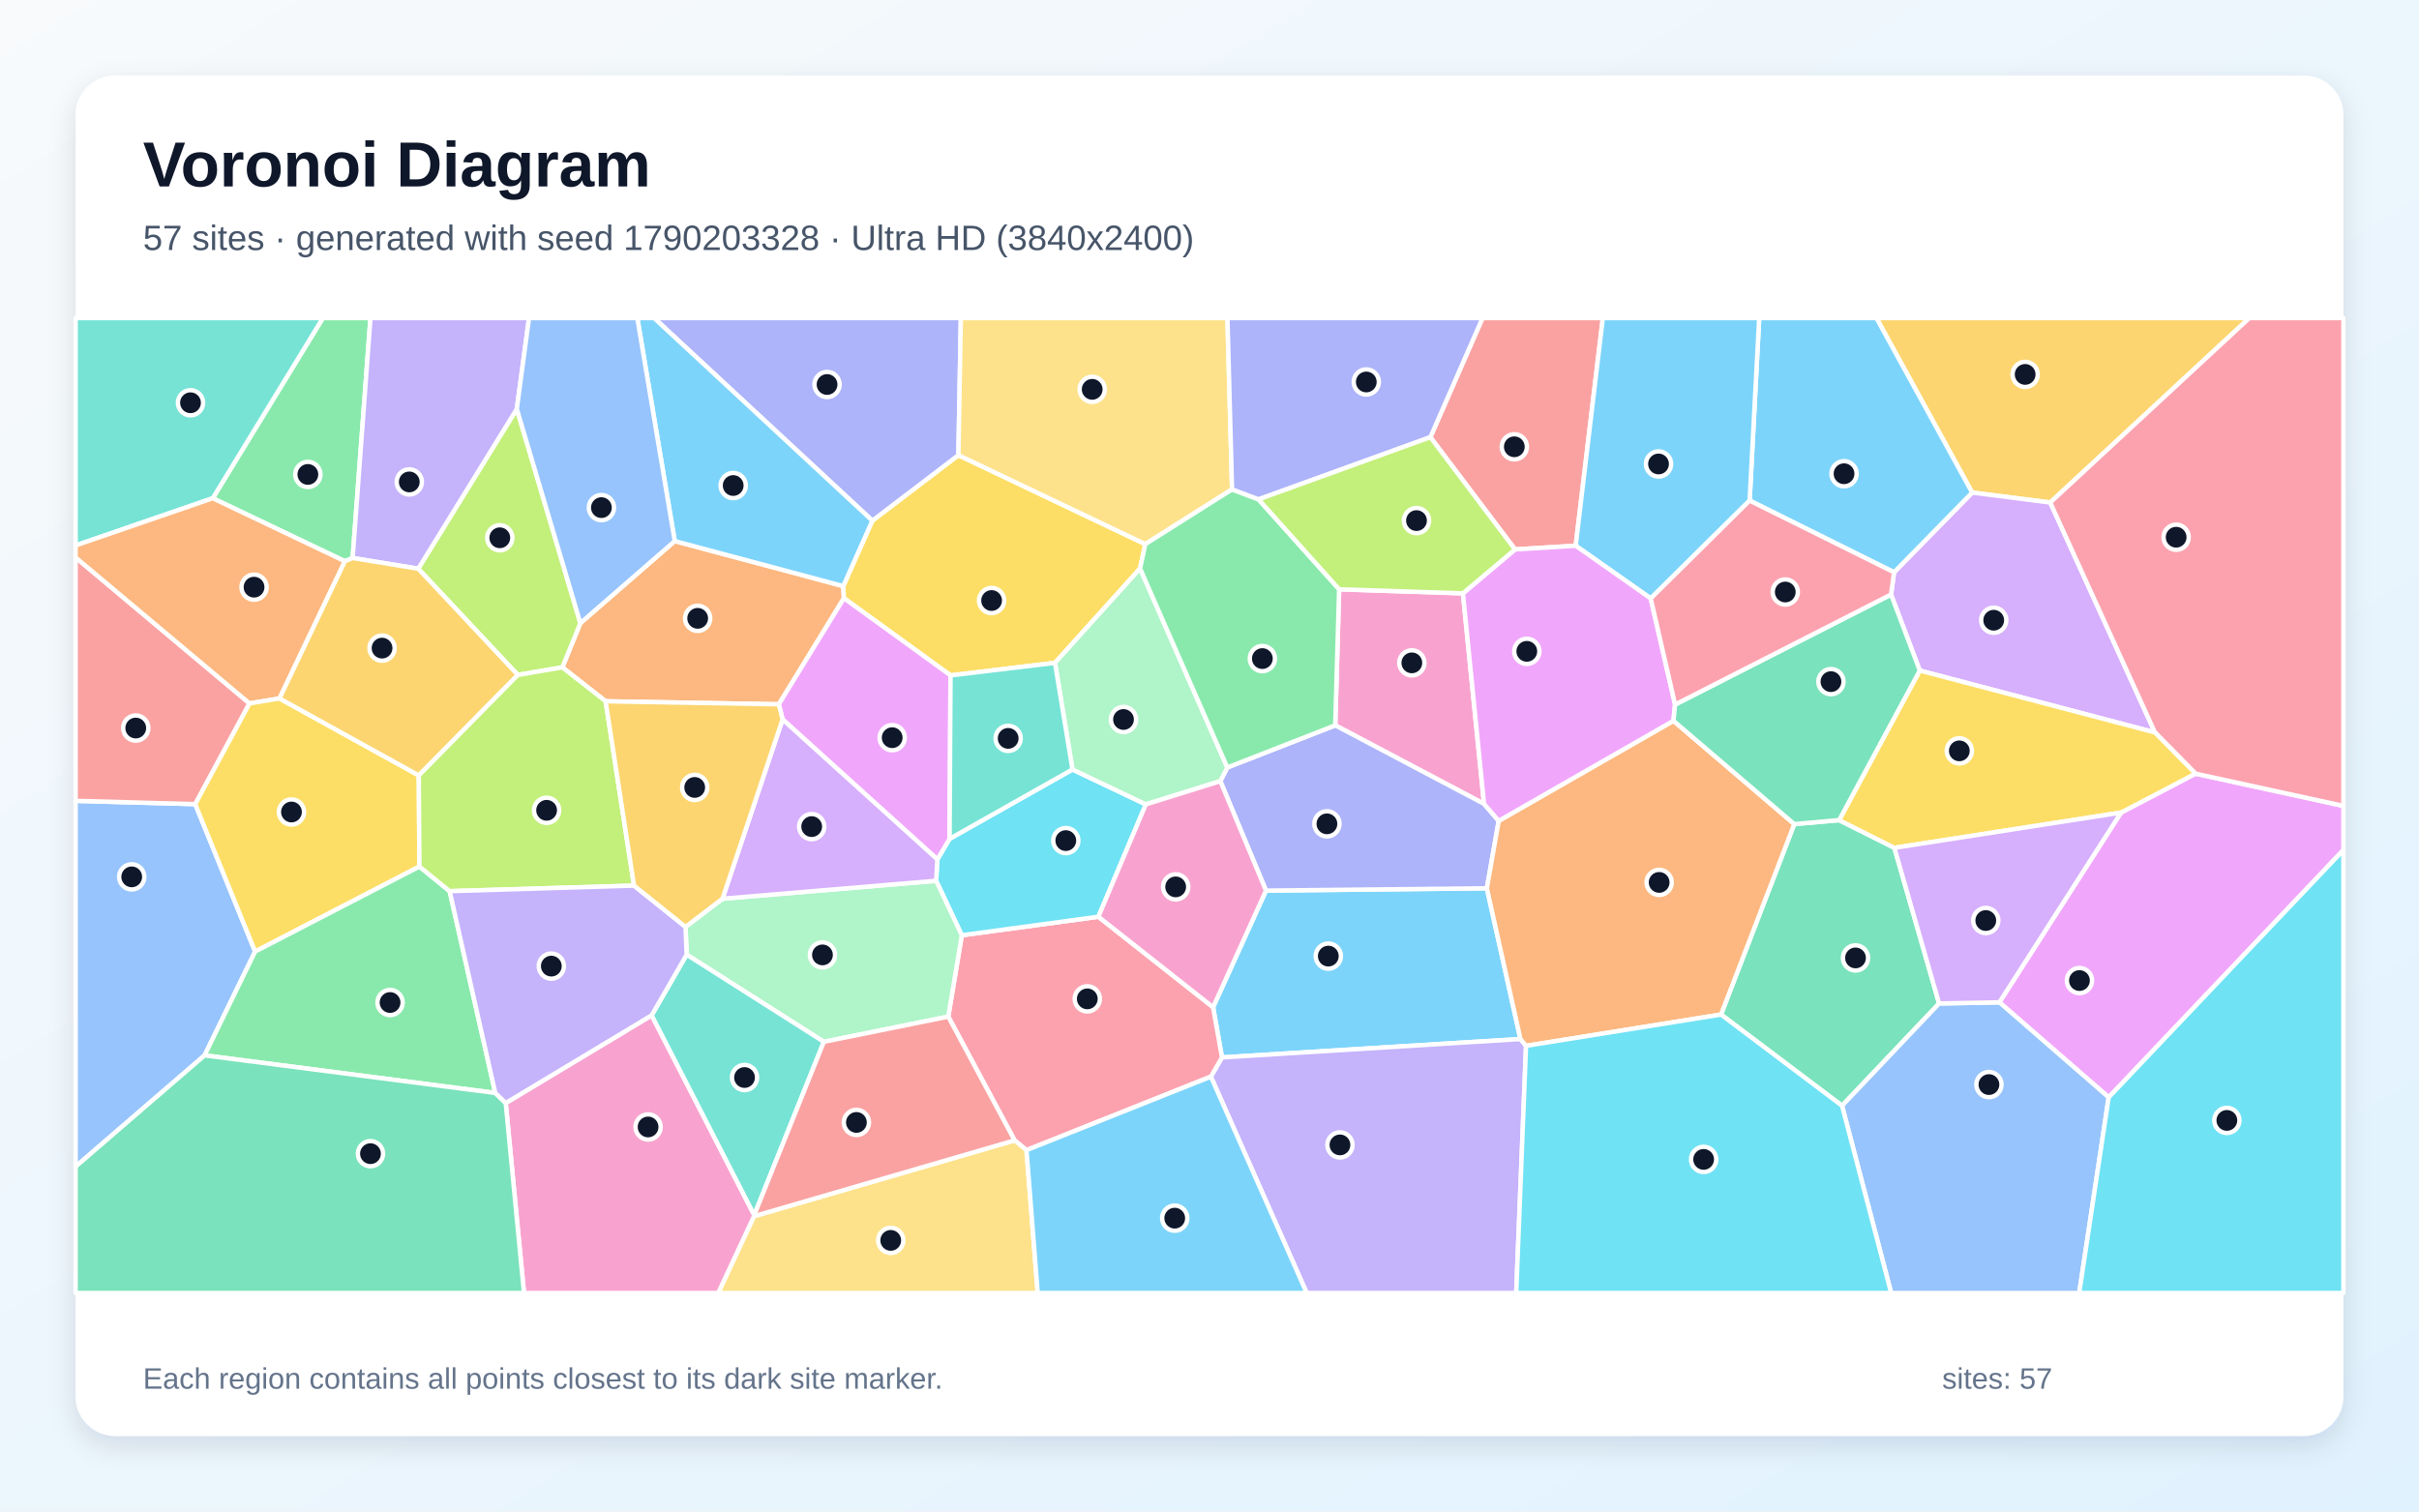
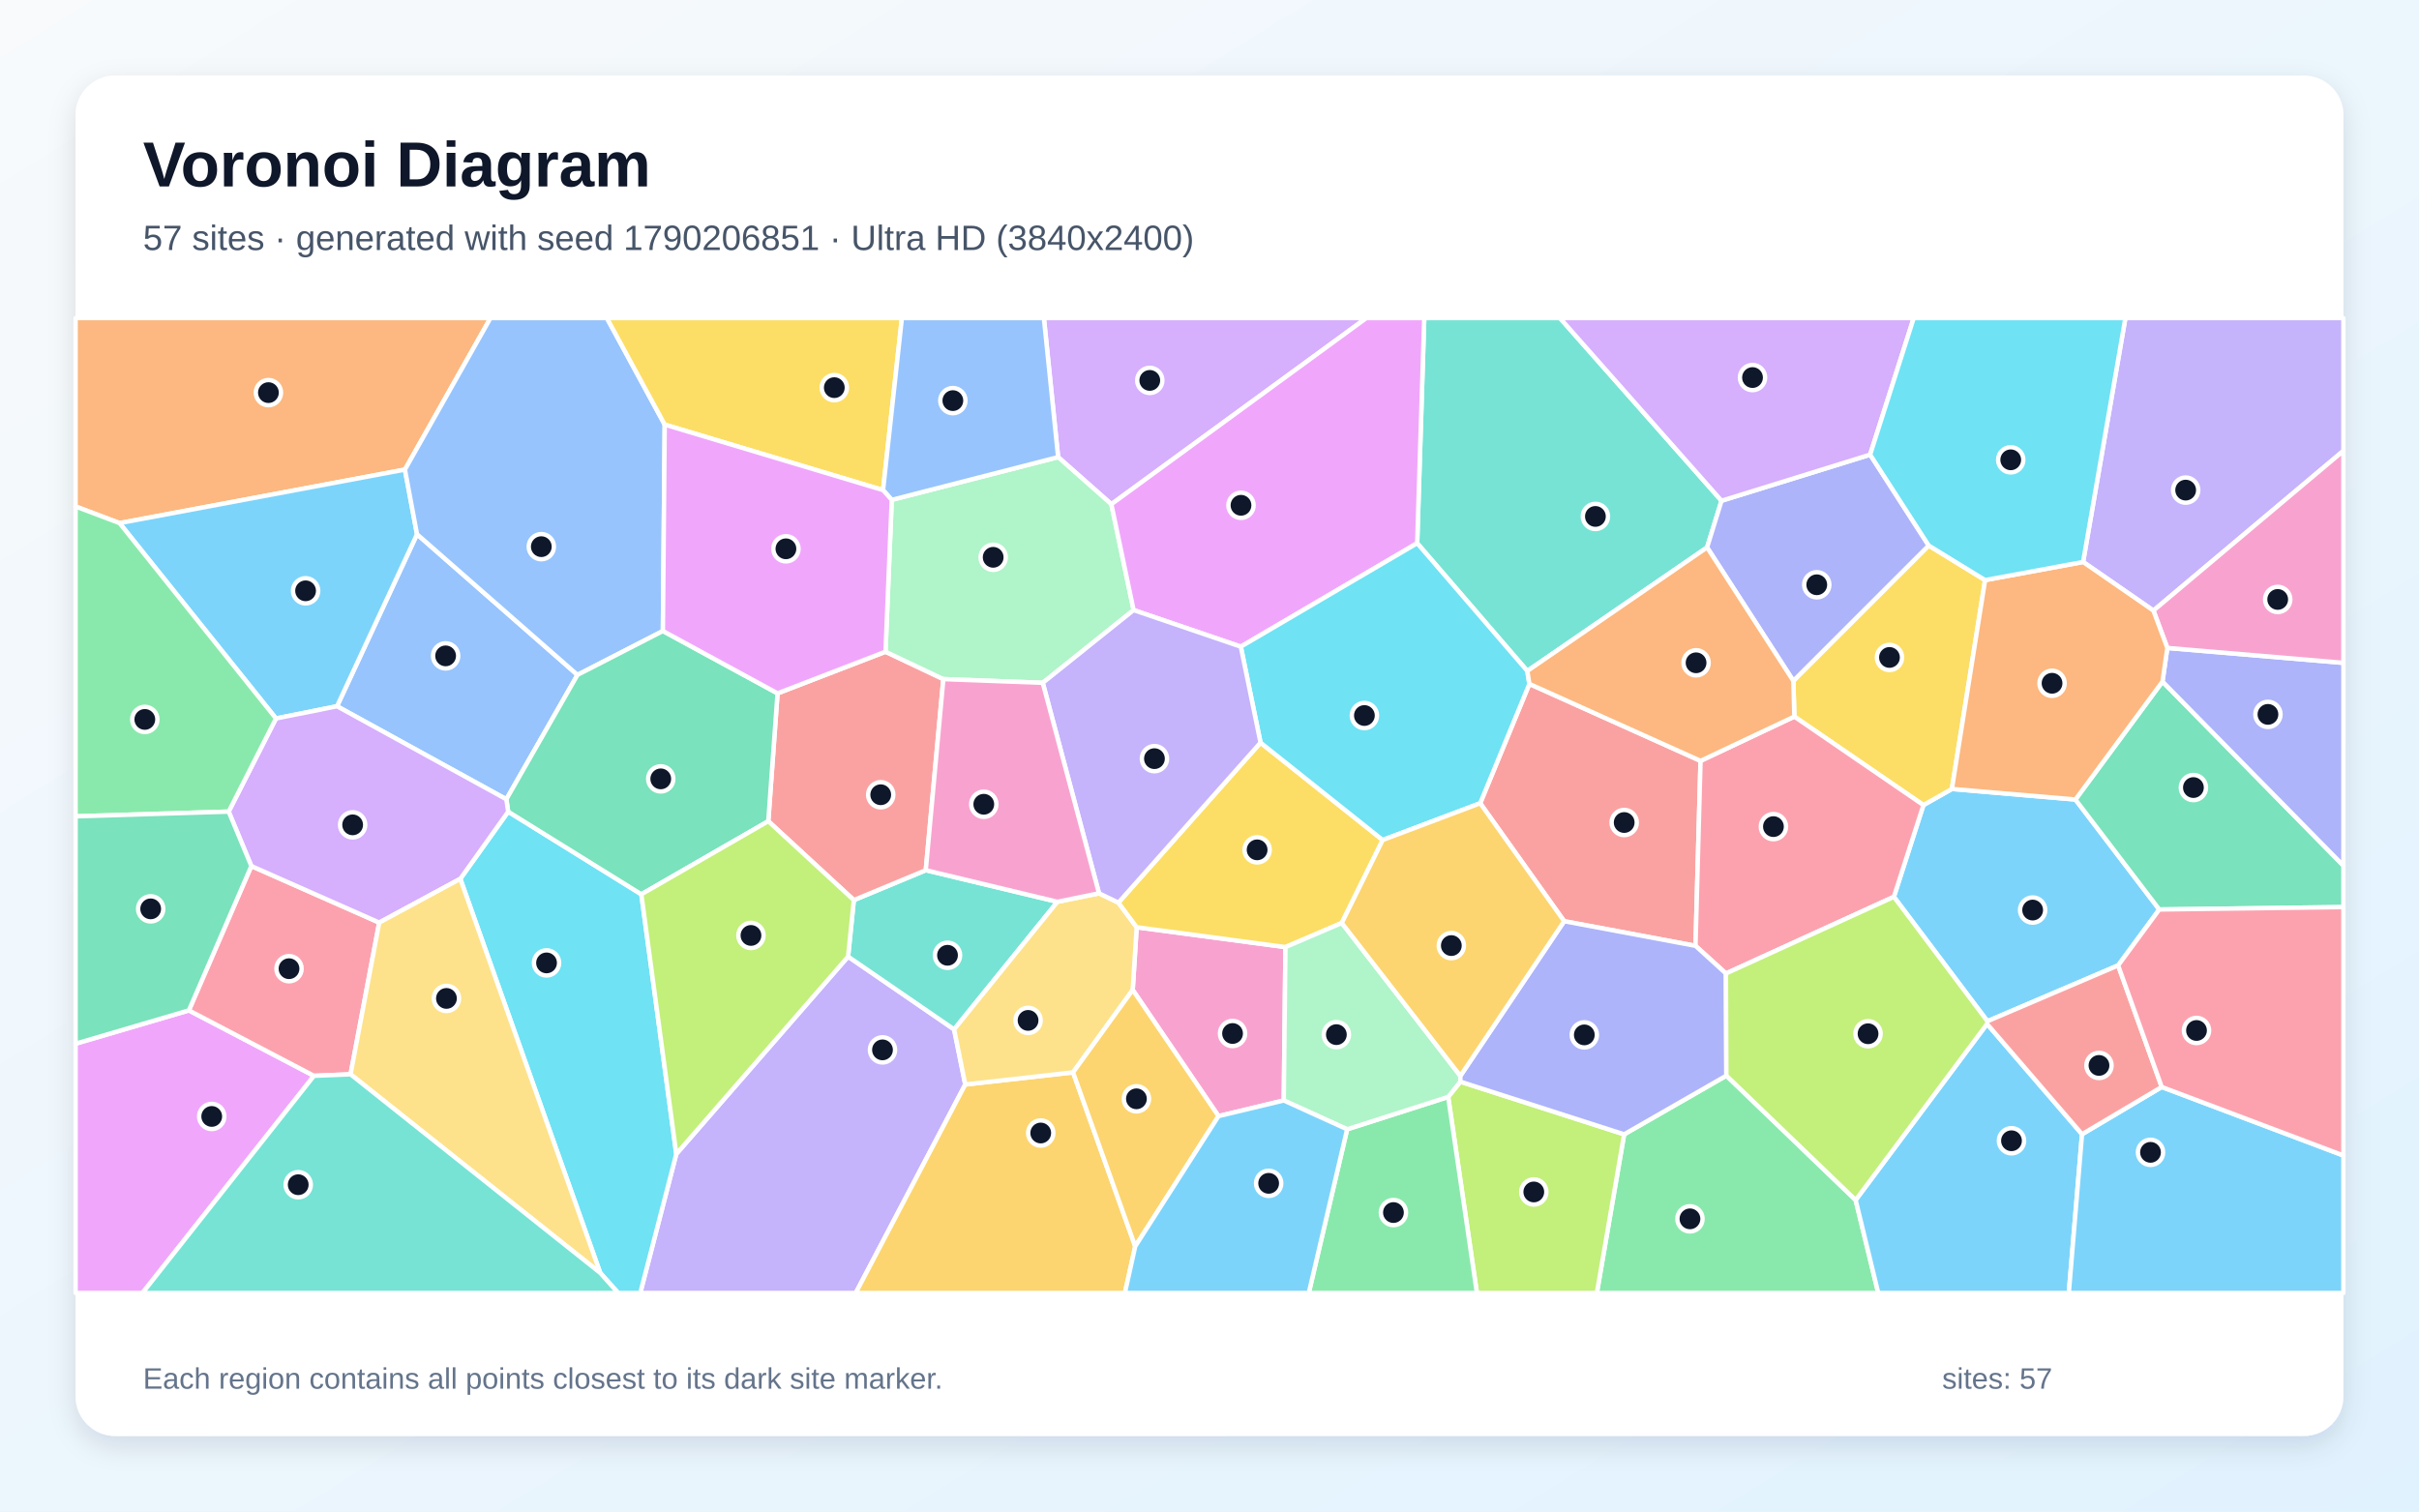
<svg xmlns="http://www.w3.org/2000/svg" width="3840" height="2400" viewBox="0 0 3840 2400" role="img" aria-labelledby="title description">
  <defs>
    <linearGradient id="background" x1="0" y1="0" x2="1" y2="1">
      <stop stop-color="#F8FAFC" />
      <stop offset="1" stop-color="#E0F2FE" />
    </linearGradient>
    <filter id="shadow" x="-5%" y="-5%" width="110%" height="110%">
      <feDropShadow dx="0" dy="15" stdDeviation="22" flood-color="#0F172A" flood-opacity=".12" />
    </filter>
  </defs>
  <rect width="3840" height="2400" fill="url(#background)" />
  <rect x="120" y="120" width="3600" height="2160" rx="63" fill="#FFFFFF" filter="url(#shadow)" />
  <g font-family="Arial, sans-serif">
    <text x="227" y="296" font-size="101" font-weight="700" fill="#0F172A">Voronoi Diagram</text>
-     <text x="227" y="397" font-size="56" fill="#475569">57 sites · generated with seed 1790203328 · Ultra HD (3840x2400)</text>
+     <text x="227" y="397" font-size="56" fill="#475569">57 sites · generated with seed 1790206851 · Ultra HD (3840x2400)</text>
  </g>
  <g stroke="#FFFFFF" stroke-width="7" stroke-linejoin="round">
-     <polygon points="2009.7,1414.1 2360.3,1410.4 2413.6,1649.8 1939.8,1679.0 1925.7,1599.3" fill="#38BDF8" fill-opacity="0.65" />
-     <polygon points="1922.2,1709.5 1939.8,1679.0 2413.6,1649.8 2422.5,1660.6 2406.9,2053.0 2074.3,2053.0" fill="#A78BFA" fill-opacity="0.65" />
-     <polygon points="802.8,1751.4 1034.5,1612.1 1197.3,1929.3 1197.3,1931.0 1140.3,2053.0 831.8,2053.0" fill="#F472B6" fill-opacity="0.65" />
-     <polygon points="961.4,1113.5 892.7,1059.6 921.3,989.4 1071.1,859.1 1338.6,930.6 1339.7,949.8 1236.3,1118.3" fill="#FB923C" fill-opacity="0.65" />
-     <polygon points="1809.8,902.7 1674.7,1052.5 1508.9,1072.4 1339.7,949.8 1338.6,930.6 1384.8,826.7 1521.4,722.7 1818.1,864.0" fill="#FACC15" fill-opacity="0.65" />
-     <polygon points="559.8,886.0 547.5,891.2 337.7,791.1 512.5,505.0 588.1,505.0" fill="#4ADE80" fill-opacity="0.65" />
-     <polygon points="337.7,791.1 120.0,866.1 120.0,505.0 512.5,505.0" fill="#2DD4BF" fill-opacity="0.65" />
-     <polygon points="120.0,1852.4 120.0,1271.6 309.9,1276.8 405.0,1510.9 324.8,1675.7" fill="#60A5FA" fill-opacity="0.65" />
-     <polygon points="3347.4,1742.4 3173.9,1591.5 3367.0,1290.2 3485.2,1228.4 3720.0,1279.6 3720.0,1349.7" fill="#E879F9" fill-opacity="0.65" />
-     <polygon points="3078.2,1593.3 2924.1,1755.7 2732.0,1610.9 2848.3,1308.5 2919.5,1302.2 3007.2,1346.2" fill="#34D399" fill-opacity="0.65" />
-     <polygon points="396.1,1116.9 309.9,1276.8 120.0,1271.6 120.0,885.1" fill="#F87171" fill-opacity="0.65" />
-     <polygon points="1521.4,722.7 1384.8,826.7 1038.4,505.0 1525.3,505.0" fill="#818CF8" fill-opacity="0.65" />
-     <polygon points="3254.6,797.9 3130.7,782.1 2978.7,505.0 3570.6,505.0" fill="#FBBF24" fill-opacity="0.65" />
-     <polygon points="921.3,989.4 892.7,1059.6 822.0,1071.7 663.9,903.0 820.4,649.3" fill="#A3E635" fill-opacity="0.65" />
-     <polygon points="3420.8,1163.0 3047.5,1064.7 3001.9,944.0 3006.7,908.7 3130.7,782.1 3254.6,797.9" fill="#C084FC" fill-opacity="0.65" />
-     <polygon points="1629.5,1826.2 1610.6,1810.7 1505.3,1614.2 1526.8,1485.0 1743.6,1455.6 1925.7,1599.3 1939.8,1679.0 1922.2,1709.5" fill="#FB7185" fill-opacity="0.65" />
-     <polygon points="1743.6,1455.6 1526.8,1485.0 1486.1,1398.5 1488.0,1364.6 1507.4,1331.9 1702.5,1221.8 1818.9,1277.2" fill="#22D3EE" fill-opacity="0.65" />
-     <polygon points="1088.2,1471.7 1146.9,1427.0 1486.1,1398.5 1526.8,1485.0 1505.3,1614.2 1307.8,1654.2 1090.0,1515.8" fill="#86EFAC" fill-opacity="0.65" />
-     <polygon points="1955.8,777.0 1818.1,864.0 1521.4,722.7 1525.3,505.0 1948.5,505.0" fill="#FCD34D" fill-opacity="0.65" />
-     <polygon points="1384.8,826.7 1338.6,930.6 1071.1,859.1 1011.7,505.0 1038.4,505.0" fill="#38BDF8" fill-opacity="0.65" />
-     <polygon points="3130.7,782.1 3006.7,908.7 2777.4,794.8 2792.6,505.0 2978.7,505.0" fill="#38BDF8" fill-opacity="0.65" />
-     <polygon points="820.4,649.3 663.9,903.0 559.8,886.0 588.1,505.0 839.8,505.0" fill="#A78BFA" fill-opacity="0.65" />
-     <polygon points="2125.8,935.7 2322.3,942.1 2355.8,1276.4 2119.6,1151.7" fill="#F472B6" fill-opacity="0.65" />
-     <polygon points="337.7,791.1 547.5,891.2 443.7,1109.0 396.1,1116.9 120.0,885.1 120.0,866.1" fill="#FB923C" fill-opacity="0.65" />
-     <polygon points="664.8,1231.2 665.8,1375.9 405.0,1510.9 309.9,1276.8 396.1,1116.9 443.7,1109.0" fill="#FACC15" fill-opacity="0.65" />
-     <polygon points="786.2,1735.4 324.8,1675.7 405.0,1510.9 665.8,1375.9 713.8,1415.0" fill="#4ADE80" fill-opacity="0.65" />
-     <polygon points="1197.3,1929.3 1034.5,1612.1 1090.0,1515.8 1307.8,1654.2" fill="#2DD4BF" fill-opacity="0.65" />
-     <polygon points="2924.1,1755.7 3078.2,1593.3 3173.9,1591.5 3347.4,1742.4 3300.6,2053.0 3002.1,2053.0" fill="#60A5FA" fill-opacity="0.65" />
-     <polygon points="1507.4,1331.9 1488.0,1364.6 1242.3,1142.3 1236.3,1118.3 1339.7,949.8 1508.9,1072.4" fill="#E879F9" fill-opacity="0.65" />
-     <polygon points="120.0,1852.4 324.8,1675.7 786.2,1735.4 802.8,1751.4 831.8,2053.0 120.0,2053.0" fill="#34D399" fill-opacity="0.65" />
-     <polygon points="2501.3,866.5 2405.0,872.4 2270.6,694.2 2353.4,505.0 2544.4,505.0" fill="#F87171" fill-opacity="0.65" />
-     <polygon points="1937.2,1240.3 1948.3,1218.6 2119.6,1151.7 2355.8,1276.4 2379.1,1303.4 2360.3,1410.4 2009.7,1414.1" fill="#818CF8" fill-opacity="0.65" />
-     <polygon points="664.8,1231.2 443.7,1109.0 547.5,891.2 559.8,886.0 663.9,903.0 822.0,1071.7" fill="#FBBF24" fill-opacity="0.65" />
-     <polygon points="1006.5,1406.2 713.8,1415.0 665.8,1375.9 664.8,1231.2 822.0,1071.7 892.7,1059.6 961.4,1113.5" fill="#A3E635" fill-opacity="0.65" />
-     <polygon points="1242.3,1142.3 1488.0,1364.6 1486.1,1398.5 1146.9,1427.0" fill="#C084FC" fill-opacity="0.65" />
-     <polygon points="3485.2,1228.4 3420.8,1163.0 3254.6,797.9 3570.6,505.0 3720.0,505.0 3720.0,1279.6" fill="#FB7185" fill-opacity="0.65" />
-     <polygon points="3347.4,1742.4 3720.0,1349.7 3720.0,2053.0 3300.6,2053.0" fill="#22D3EE" fill-opacity="0.65" />
-     <polygon points="1948.3,1218.6 1937.2,1240.3 1818.9,1277.2 1702.5,1221.8 1674.7,1052.5 1809.8,902.7" fill="#86EFAC" fill-opacity="0.65" />
-     <polygon points="1197.3,1931.0 1610.6,1810.7 1629.5,1826.2 1647.3,2053.0 1140.3,2053.0" fill="#FCD34D" fill-opacity="0.65" />
-     <polygon points="2777.4,794.8 2620.4,950.2 2501.3,866.5 2544.4,505.0 2792.6,505.0" fill="#38BDF8" fill-opacity="0.65" />
-     <polygon points="1629.5,1826.2 1922.2,1709.5 2074.3,2053.0 1647.3,2053.0" fill="#38BDF8" fill-opacity="0.65" />
-     <polygon points="786.2,1735.4 713.8,1415.0 1006.5,1406.2 1088.2,1471.7 1090.0,1515.8 1034.5,1612.1 802.8,1751.4" fill="#A78BFA" fill-opacity="0.65" />
-     <polygon points="1743.6,1455.6 1818.9,1277.2 1937.2,1240.3 2009.7,1414.1 1925.7,1599.3" fill="#F472B6" fill-opacity="0.65" />
-     <polygon points="2379.1,1303.4 2656.5,1144.5 2848.3,1308.5 2732.0,1610.9 2422.5,1660.6 2413.6,1649.8 2360.3,1410.4" fill="#FB923C" fill-opacity="0.65" />
-     <polygon points="3047.5,1064.7 3420.8,1163.0 3485.2,1228.4 3367.0,1290.2 3007.2,1346.2 2919.5,1302.2" fill="#FACC15" fill-opacity="0.65" />
-     <polygon points="1997.9,792.9 2125.8,935.7 2119.6,1151.7 1948.3,1218.6 1809.8,902.7 1818.1,864.0 1955.8,777.0" fill="#4ADE80" fill-opacity="0.65" />
-     <polygon points="1702.5,1221.8 1507.4,1331.9 1508.9,1072.4 1674.7,1052.5" fill="#2DD4BF" fill-opacity="0.65" />
-     <polygon points="1071.1,859.1 921.3,989.4 820.4,649.3 839.8,505.0 1011.7,505.0" fill="#60A5FA" fill-opacity="0.65" />
-     <polygon points="2405.0,872.4 2501.3,866.5 2620.4,950.2 2659.1,1118.7 2656.5,1144.5 2379.1,1303.4 2355.8,1276.4 2322.3,942.1" fill="#E879F9" fill-opacity="0.65" />
-     <polygon points="2656.5,1144.5 2659.1,1118.7 3001.9,944.0 3047.5,1064.7 2919.5,1302.2 2848.3,1308.5" fill="#34D399" fill-opacity="0.65" />
-     <polygon points="1197.3,1931.0 1197.3,1929.3 1307.8,1654.2 1505.3,1614.2 1610.6,1810.7" fill="#F87171" fill-opacity="0.65" />
-     <polygon points="2270.6,694.2 1997.9,792.9 1955.8,777.0 1948.5,505.0 2353.4,505.0" fill="#818CF8" fill-opacity="0.65" />
-     <polygon points="1242.3,1142.3 1146.9,1427.0 1088.2,1471.7 1006.5,1406.2 961.4,1113.5 1236.3,1118.3" fill="#FBBF24" fill-opacity="0.65" />
-     <polygon points="2270.6,694.2 2405.0,872.4 2322.3,942.1 2125.8,935.7 1997.9,792.9" fill="#A3E635" fill-opacity="0.65" />
-     <polygon points="3078.2,1593.3 3007.2,1346.2 3367.0,1290.2 3173.9,1591.5" fill="#C084FC" fill-opacity="0.65" />
-     <polygon points="2659.1,1118.7 2620.4,950.2 2777.4,794.8 3006.7,908.7 3001.9,944.0" fill="#FB7185" fill-opacity="0.65" />
-     <polygon points="2422.5,1660.6 2732.0,1610.9 2924.1,1755.7 3002.1,2053.0 2406.9,2053.0" fill="#22D3EE" fill-opacity="0.65" />
+     <polygon points="3362.4,1532.9 3154.9,1621.5 3006.4,1424.0 3053.3,1278.3 3098.5,1252.7 3294.6,1269.5 3427.7,1444.1" fill="#38BDF8" fill-opacity="0.65" />
+     <polygon points="1073.6,1832.3 1346.3,1518.9 1514.6,1634.5 1532.3,1722.0 1358.4,2053.0 1016.4,2053.0" fill="#A78BFA" fill-opacity="0.65" />
+     <polygon points="2037.9,1747.3 1934.3,1772.2 1798.1,1571.8 1804.4,1472.3 2040.6,1503.8" fill="#F472B6" fill-opacity="0.65" />
+     <polygon points="642.8,745.6 189.8,830.6 120.0,804.2 120.0,505.0 778.6,505.0" fill="#FB923C" fill-opacity="0.65" />
+     <polygon points="2848.4,1137.8 2846.8,1081.1 3061.7,866.2 3151.2,921.1 3098.5,1252.7 3053.3,1278.3" fill="#FACC15" fill-opacity="0.65" />
+     <polygon points="2578.2,1801.1 2740.5,1707.9 2945.7,1905.4 2981.6,2053.0 2534.9,2053.0" fill="#4ADE80" fill-opacity="0.65" />
+     <polygon points="1355.4,1429.2 1469.6,1381.7 1678.6,1431.9 1514.6,1634.5 1346.3,1518.9" fill="#2DD4BF" fill-opacity="0.65" />
+     <polygon points="803.8,1269.1 535.0,1121.4 662.0,848.3 916.7,1071.6" fill="#60A5FA" fill-opacity="0.65" />
+     <polygon points="120.0,1657.2 299.8,1604.3 498.4,1708.2 226.2,2053.0 120.0,2053.0" fill="#E879F9" fill-opacity="0.65" />
+     <polygon points="3427.7,1444.1 3294.6,1269.5 3432.8,1082.2 3720.0,1374.5 3720.0,1440.3" fill="#34D399" fill-opacity="0.65" />
+     <polygon points="1219.6,1303.9 1234.3,1100.9 1405.7,1034.8 1497.5,1078.3 1469.6,1381.7 1355.4,1429.2" fill="#F87171" fill-opacity="0.65" />
+     <polygon points="3432.8,1082.2 3440.5,1028.8 3720.0,1052.5 3720.0,1374.5" fill="#818CF8" fill-opacity="0.65" />
+     <polygon points="1532.3,1722.0 1703.4,1702.7 1802.1,1979.0 1785.7,2053.0 1358.4,2053.0" fill="#FBBF24" fill-opacity="0.65" />
+     <polygon points="2298.9,1741.7 2318.2,1717.5 2578.2,1801.1 2534.9,2053.0 2344.5,2053.0" fill="#A3E635" fill-opacity="0.65" />
+     <polygon points="1764.2,800.6 1679.7,725.8 1657.1,505.0 2169.0,505.0" fill="#C084FC" fill-opacity="0.65" />
+     <polygon points="399.0,1375.1 602.0,1464.9 556.5,1705.8 498.4,1708.2 299.8,1604.3" fill="#FB7185" fill-opacity="0.65" />
+     <polygon points="952.8,2021.1 730.7,1395.4 806.7,1288.8 1018.1,1420.0 1073.6,1832.3 1016.4,2053.0 981.3,2053.0" fill="#22D3EE" fill-opacity="0.65" />
+     <polygon points="1415.6,793.7 1679.7,725.8 1764.2,800.6 1799.5,968.7 1655.3,1084.2 1497.5,1078.3 1405.7,1034.8" fill="#86EFAC" fill-opacity="0.65" />
+     <polygon points="1703.4,1702.7 1532.3,1722.0 1514.6,1634.5 1678.6,1431.9 1744.6,1418.4 1775.4,1433.2 1804.4,1472.3 1798.1,1571.8" fill="#FCD34D" fill-opacity="0.65" />
+     <polygon points="662.0,848.3 535.0,1121.4 438.1,1140.8 189.8,830.6 642.8,745.6" fill="#38BDF8" fill-opacity="0.65" />
+     <polygon points="2945.7,1905.4 3154.3,1625.8 3305.1,1800.9 3284.1,2053.0 2981.6,2053.0" fill="#38BDF8" fill-opacity="0.65" />
+     <polygon points="3418.4,969.5 3306.8,892.3 3373.9,505.0 3720.0,505.0 3720.0,715.8" fill="#A78BFA" fill-opacity="0.65" />
+     <polygon points="3440.5,1028.8 3418.4,969.5 3720.0,715.8 3720.0,1052.5" fill="#F472B6" fill-opacity="0.65" />
+     <polygon points="3306.8,892.3 3418.4,969.5 3440.5,1028.8 3432.8,1082.2 3294.6,1269.5 3098.5,1252.7 3151.2,921.1" fill="#FB923C" fill-opacity="0.65" />
+     <polygon points="2001.0,1179.2 2194.9,1333.8 2130.0,1465.5 2040.6,1503.8 1804.4,1472.3 1775.4,1433.2" fill="#FACC15" fill-opacity="0.65" />
+     <polygon points="2138.5,1793.1 2298.9,1741.7 2344.5,2053.0 2077.6,2053.0" fill="#4ADE80" fill-opacity="0.65" />
+     <polygon points="2732.8,795.1 2709.9,869.2 2424.5,1065.4 2249.7,862.5 2260.9,505.0 2476.3,505.0" fill="#2DD4BF" fill-opacity="0.65" />
+     <polygon points="1055.2,674.2 1052.3,1001.9 916.7,1071.6 662.0,848.3 642.8,745.6 778.6,505.0 963.4,505.0" fill="#60A5FA" fill-opacity="0.65" />
+     <polygon points="2249.7,862.5 1969.7,1026.8 1799.5,968.7 1764.2,800.6 2169.0,505.0 2260.9,505.0" fill="#E879F9" fill-opacity="0.65" />
+     <polygon points="1018.1,1420.0 806.7,1288.8 803.8,1269.1 916.7,1071.6 1052.3,1001.9 1234.3,1100.9 1219.6,1303.9" fill="#34D399" fill-opacity="0.65" />
+     <polygon points="2699.5,1208.1 2691.5,1501.8 2483.0,1462.7 2349.7,1275.4 2427.8,1085.9" fill="#F87171" fill-opacity="0.65" />
+     <polygon points="2968.7,721.9 3061.7,866.2 2846.8,1081.1 2709.9,869.2 2732.8,795.1" fill="#818CF8" fill-opacity="0.65" />
+     <polygon points="1802.1,1979.0 1703.4,1702.7 1798.1,1571.8 1934.3,1772.2" fill="#FBBF24" fill-opacity="0.65" />
+     <polygon points="1018.1,1420.0 1219.6,1303.9 1355.4,1429.2 1346.3,1518.9 1073.6,1832.3" fill="#A3E635" fill-opacity="0.65" />
+     <polygon points="806.7,1288.8 730.7,1395.4 602.0,1464.9 399.0,1375.1 363.0,1288.7 438.1,1140.8 535.0,1121.4 803.8,1269.1" fill="#C084FC" fill-opacity="0.65" />
+     <polygon points="2739.8,1545.7 2691.5,1501.8 2699.5,1208.1 2848.4,1137.8 3053.3,1278.3 3006.4,1424.0" fill="#FB7185" fill-opacity="0.65" />
+     <polygon points="2427.8,1085.9 2349.7,1275.4 2194.9,1333.8 2001.0,1179.2 1969.7,1026.8 2249.7,862.5 2424.5,1065.4" fill="#22D3EE" fill-opacity="0.65" />
+     <polygon points="2138.5,1793.1 2037.9,1747.3 2040.6,1503.8 2130.0,1465.5 2318.2,1708.3 2318.2,1717.5 2298.9,1741.7" fill="#86EFAC" fill-opacity="0.65" />
+     <polygon points="556.5,1705.8 602.0,1464.9 730.7,1395.4 952.8,2021.1" fill="#FCD34D" fill-opacity="0.65" />
+     <polygon points="3305.1,1800.9 3431.6,1725.9 3720.0,1834.7 3720.0,2053.0 3284.1,2053.0" fill="#38BDF8" fill-opacity="0.65" />
+     <polygon points="1802.1,1979.0 1934.3,1772.2 2037.9,1747.3 2138.5,1793.1 2077.6,2053.0 1785.7,2053.0" fill="#38BDF8" fill-opacity="0.65" />
+     <polygon points="1655.3,1084.2 1799.5,968.7 1969.7,1026.8 2001.0,1179.2 1775.4,1433.2 1744.6,1418.4" fill="#A78BFA" fill-opacity="0.65" />
+     <polygon points="1655.3,1084.2 1744.6,1418.4 1678.6,1431.9 1469.6,1381.7 1497.5,1078.3" fill="#F472B6" fill-opacity="0.65" />
+     <polygon points="2699.5,1208.1 2427.8,1085.9 2424.5,1065.4 2709.9,869.2 2846.8,1081.1 2848.4,1137.8" fill="#FB923C" fill-opacity="0.65" />
+     <polygon points="1401.8,778.2 1055.2,674.2 963.4,505.0 1431.7,505.0" fill="#FACC15" fill-opacity="0.65" />
+     <polygon points="363.0,1288.7 120.0,1296.2 120.0,804.2 189.8,830.6 438.1,1140.8" fill="#4ADE80" fill-opacity="0.65" />
+     <polygon points="498.4,1708.2 556.5,1705.8 952.8,2021.1 981.3,2053.0 226.2,2053.0" fill="#2DD4BF" fill-opacity="0.65" />
+     <polygon points="1679.7,725.8 1415.6,793.7 1401.8,778.2 1431.7,505.0 1657.1,505.0" fill="#60A5FA" fill-opacity="0.65" />
+     <polygon points="1401.8,778.2 1415.6,793.7 1405.7,1034.8 1234.3,1100.9 1052.3,1001.9 1055.2,674.2" fill="#E879F9" fill-opacity="0.65" />
+     <polygon points="363.0,1288.7 399.0,1375.1 299.8,1604.3 120.0,1657.2 120.0,1296.2" fill="#34D399" fill-opacity="0.65" />
+     <polygon points="3431.6,1725.9 3305.1,1800.9 3154.3,1625.8 3154.9,1621.5 3362.4,1532.9" fill="#F87171" fill-opacity="0.65" />
+     <polygon points="2739.8,1545.7 2740.5,1707.9 2578.2,1801.1 2318.2,1717.5 2318.2,1708.3 2483.0,1462.7 2691.5,1501.8" fill="#818CF8" fill-opacity="0.65" />
+     <polygon points="2349.7,1275.4 2483.0,1462.7 2318.2,1708.3 2130.0,1465.5 2194.9,1333.8" fill="#FBBF24" fill-opacity="0.65" />
+     <polygon points="3154.3,1625.8 2945.7,1905.4 2740.5,1707.9 2739.8,1545.7 3006.4,1424.0 3154.9,1621.5" fill="#A3E635" fill-opacity="0.65" />
+     <polygon points="2968.7,721.9 2732.8,795.1 2476.3,505.0 3037.9,505.0" fill="#C084FC" fill-opacity="0.65" />
+     <polygon points="3431.6,1725.9 3362.4,1532.9 3427.7,1444.1 3720.0,1440.3 3720.0,1834.7" fill="#FB7185" fill-opacity="0.65" />
+     <polygon points="3306.8,892.3 3151.2,921.1 3061.7,866.2 2968.7,721.9 3037.9,505.0 3373.9,505.0" fill="#22D3EE" fill-opacity="0.65" />
  </g>
  <g>
-     <circle cx="2108.6" cy="1518.1" r="20" fill="#0F172A" stroke="#FFFFFF" stroke-width="7" />
-     <circle cx="2127.1" cy="1817.9" r="20" fill="#0F172A" stroke="#FFFFFF" stroke-width="7" />
-     <circle cx="1028.8" cy="1789.4" r="20" fill="#0F172A" stroke="#FFFFFF" stroke-width="7" />
-     <circle cx="1107.5" cy="981.8" r="20" fill="#0F172A" stroke="#FFFFFF" stroke-width="7" />
-     <circle cx="1574.1" cy="953.5" r="20" fill="#0F172A" stroke="#FFFFFF" stroke-width="7" />
-     <circle cx="488.7" cy="753.3" r="20" fill="#0F172A" stroke="#FFFFFF" stroke-width="7" />
-     <circle cx="302.4" cy="639.5" r="20" fill="#0F172A" stroke="#FFFFFF" stroke-width="7" />
-     <circle cx="209.1" cy="1392.3" r="20" fill="#0F172A" stroke="#FFFFFF" stroke-width="7" />
-     <circle cx="3301.0" cy="1556.9" r="20" fill="#0F172A" stroke="#FFFFFF" stroke-width="7" />
-     <circle cx="2945.5" cy="1521.0" r="20" fill="#0F172A" stroke="#FFFFFF" stroke-width="7" />
-     <circle cx="215.5" cy="1156.0" r="20" fill="#0F172A" stroke="#FFFFFF" stroke-width="7" />
-     <circle cx="1312.9" cy="610.5" r="20" fill="#0F172A" stroke="#FFFFFF" stroke-width="7" />
-     <circle cx="3214.8" cy="594.5" r="20" fill="#0F172A" stroke="#FFFFFF" stroke-width="7" />
-     <circle cx="793.4" cy="853.9" r="20" fill="#0F172A" stroke="#FFFFFF" stroke-width="7" />
-     <circle cx="3164.9" cy="984.8" r="20" fill="#0F172A" stroke="#FFFFFF" stroke-width="7" />
-     <circle cx="1726.0" cy="1586.0" r="20" fill="#0F172A" stroke="#FFFFFF" stroke-width="7" />
-     <circle cx="1691.9" cy="1334.7" r="20" fill="#0F172A" stroke="#FFFFFF" stroke-width="7" />
-     <circle cx="1305.6" cy="1516.2" r="20" fill="#0F172A" stroke="#FFFFFF" stroke-width="7" />
-     <circle cx="1733.8" cy="618.2" r="20" fill="#0F172A" stroke="#FFFFFF" stroke-width="7" />
-     <circle cx="1163.9" cy="770.9" r="20" fill="#0F172A" stroke="#FFFFFF" stroke-width="7" />
-     <circle cx="2927.3" cy="752.2" r="20" fill="#0F172A" stroke="#FFFFFF" stroke-width="7" />
-     <circle cx="649.7" cy="765.2" r="20" fill="#0F172A" stroke="#FFFFFF" stroke-width="7" />
-     <circle cx="2241.2" cy="1052.5" r="20" fill="#0F172A" stroke="#FFFFFF" stroke-width="7" />
-     <circle cx="403.3" cy="932.3" r="20" fill="#0F172A" stroke="#FFFFFF" stroke-width="7" />
-     <circle cx="462.7" cy="1289.3" r="20" fill="#0F172A" stroke="#FFFFFF" stroke-width="7" />
-     <circle cx="619.2" cy="1591.8" r="20" fill="#0F172A" stroke="#FFFFFF" stroke-width="7" />
-     <circle cx="1181.9" cy="1710.9" r="20" fill="#0F172A" stroke="#FFFFFF" stroke-width="7" />
-     <circle cx="3157.3" cy="1722.1" r="20" fill="#0F172A" stroke="#FFFFFF" stroke-width="7" />
-     <circle cx="1416.3" cy="1171.3" r="20" fill="#0F172A" stroke="#FFFFFF" stroke-width="7" />
-     <circle cx="588.1" cy="1831.8" r="20" fill="#0F172A" stroke="#FFFFFF" stroke-width="7" />
-     <circle cx="2403.9" cy="709.4" r="20" fill="#0F172A" stroke="#FFFFFF" stroke-width="7" />
-     <circle cx="2106.4" cy="1308.1" r="20" fill="#0F172A" stroke="#FFFFFF" stroke-width="7" />
-     <circle cx="606.5" cy="1029.1" r="20" fill="#0F172A" stroke="#FFFFFF" stroke-width="7" />
-     <circle cx="867.7" cy="1286.6" r="20" fill="#0F172A" stroke="#FFFFFF" stroke-width="7" />
-     <circle cx="1288.5" cy="1312.5" r="20" fill="#0F172A" stroke="#FFFFFF" stroke-width="7" />
-     <circle cx="3454.5" cy="853.0" r="20" fill="#0F172A" stroke="#FFFFFF" stroke-width="7" />
-     <circle cx="3535.0" cy="1779.0" r="20" fill="#0F172A" stroke="#FFFFFF" stroke-width="7" />
-     <circle cx="1783.5" cy="1142.4" r="20" fill="#0F172A" stroke="#FFFFFF" stroke-width="7" />
-     <circle cx="1414.0" cy="1969.5" r="20" fill="#0F172A" stroke="#FFFFFF" stroke-width="7" />
-     <circle cx="2632.8" cy="736.7" r="20" fill="#0F172A" stroke="#FFFFFF" stroke-width="7" />
-     <circle cx="1864.8" cy="1934.2" r="20" fill="#0F172A" stroke="#FFFFFF" stroke-width="7" />
-     <circle cx="875.2" cy="1534.0" r="20" fill="#0F172A" stroke="#FFFFFF" stroke-width="7" />
-     <circle cx="1866.3" cy="1408.2" r="20" fill="#0F172A" stroke="#FFFFFF" stroke-width="7" />
-     <circle cx="2633.8" cy="1401.1" r="20" fill="#0F172A" stroke="#FFFFFF" stroke-width="7" />
-     <circle cx="3110.3" cy="1192.2" r="20" fill="#0F172A" stroke="#FFFFFF" stroke-width="7" />
-     <circle cx="2003.9" cy="1045.7" r="20" fill="#0F172A" stroke="#FFFFFF" stroke-width="7" />
-     <circle cx="1600.4" cy="1172.4" r="20" fill="#0F172A" stroke="#FFFFFF" stroke-width="7" />
-     <circle cx="954.7" cy="806.0" r="20" fill="#0F172A" stroke="#FFFFFF" stroke-width="7" />
-     <circle cx="2423.7" cy="1034.2" r="20" fill="#0F172A" stroke="#FFFFFF" stroke-width="7" />
-     <circle cx="2906.5" cy="1082.3" r="20" fill="#0F172A" stroke="#FFFFFF" stroke-width="7" />
-     <circle cx="1359.5" cy="1782.2" r="20" fill="#0F172A" stroke="#FFFFFF" stroke-width="7" />
-     <circle cx="2168.9" cy="606.5" r="20" fill="#0F172A" stroke="#FFFFFF" stroke-width="7" />
-     <circle cx="1102.8" cy="1250.3" r="20" fill="#0F172A" stroke="#FFFFFF" stroke-width="7" />
-     <circle cx="2248.6" cy="826.6" r="20" fill="#0F172A" stroke="#FFFFFF" stroke-width="7" />
-     <circle cx="3152.3" cy="1461.6" r="20" fill="#0F172A" stroke="#FFFFFF" stroke-width="7" />
-     <circle cx="2834.0" cy="940.0" r="20" fill="#0F172A" stroke="#FFFFFF" stroke-width="7" />
-     <circle cx="2704.4" cy="1840.9" r="20" fill="#0F172A" stroke="#FFFFFF" stroke-width="7" />
+     <circle cx="3226.7" cy="1445.0" r="20" fill="#0F172A" stroke="#FFFFFF" stroke-width="7" />
+     <circle cx="1400.9" cy="1667.0" r="20" fill="#0F172A" stroke="#FFFFFF" stroke-width="7" />
+     <circle cx="1956.6" cy="1641.0" r="20" fill="#0F172A" stroke="#FFFFFF" stroke-width="7" />
+     <circle cx="426.1" cy="623.4" r="20" fill="#0F172A" stroke="#FFFFFF" stroke-width="7" />
+     <circle cx="2999.4" cy="1043.9" r="20" fill="#0F172A" stroke="#FFFFFF" stroke-width="7" />
+     <circle cx="2682.7" cy="1935.3" r="20" fill="#0F172A" stroke="#FFFFFF" stroke-width="7" />
+     <circle cx="1504.1" cy="1516.8" r="20" fill="#0F172A" stroke="#FFFFFF" stroke-width="7" />
+     <circle cx="707.4" cy="1041.4" r="20" fill="#0F172A" stroke="#FFFFFF" stroke-width="7" />
+     <circle cx="336.1" cy="1772.7" r="20" fill="#0F172A" stroke="#FFFFFF" stroke-width="7" />
+     <circle cx="3481.9" cy="1250.5" r="20" fill="#0F172A" stroke="#FFFFFF" stroke-width="7" />
+     <circle cx="1398.1" cy="1261.9" r="20" fill="#0F172A" stroke="#FFFFFF" stroke-width="7" />
+     <circle cx="3600.2" cy="1134.3" r="20" fill="#0F172A" stroke="#FFFFFF" stroke-width="7" />
+     <circle cx="1652.1" cy="1799.0" r="20" fill="#0F172A" stroke="#FFFFFF" stroke-width="7" />
+     <circle cx="2434.8" cy="1892.6" r="20" fill="#0F172A" stroke="#FFFFFF" stroke-width="7" />
+     <circle cx="1825.2" cy="604.0" r="20" fill="#0F172A" stroke="#FFFFFF" stroke-width="7" />
+     <circle cx="458.8" cy="1538.1" r="20" fill="#0F172A" stroke="#FFFFFF" stroke-width="7" />
+     <circle cx="867.6" cy="1528.9" r="20" fill="#0F172A" stroke="#FFFFFF" stroke-width="7" />
+     <circle cx="1576.6" cy="884.9" r="20" fill="#0F172A" stroke="#FFFFFF" stroke-width="7" />
+     <circle cx="1632.0" cy="1620.2" r="20" fill="#0F172A" stroke="#FFFFFF" stroke-width="7" />
+     <circle cx="485.1" cy="938.1" r="20" fill="#0F172A" stroke="#FFFFFF" stroke-width="7" />
+     <circle cx="3193.1" cy="1811.3" r="20" fill="#0F172A" stroke="#FFFFFF" stroke-width="7" />
+     <circle cx="3469.6" cy="778.2" r="20" fill="#0F172A" stroke="#FFFFFF" stroke-width="7" />
+     <circle cx="3615.7" cy="951.8" r="20" fill="#0F172A" stroke="#FFFFFF" stroke-width="7" />
+     <circle cx="3257.5" cy="1084.9" r="20" fill="#0F172A" stroke="#FFFFFF" stroke-width="7" />
+     <circle cx="1995.6" cy="1349.4" r="20" fill="#0F172A" stroke="#FFFFFF" stroke-width="7" />
+     <circle cx="2212.0" cy="1925.3" r="20" fill="#0F172A" stroke="#FFFFFF" stroke-width="7" />
+     <circle cx="2532.6" cy="820.0" r="20" fill="#0F172A" stroke="#FFFFFF" stroke-width="7" />
+     <circle cx="859.3" cy="868.0" r="20" fill="#0F172A" stroke="#FFFFFF" stroke-width="7" />
+     <circle cx="1970.0" cy="802.3" r="20" fill="#0F172A" stroke="#FFFFFF" stroke-width="7" />
+     <circle cx="1048.9" cy="1236.7" r="20" fill="#0F172A" stroke="#FFFFFF" stroke-width="7" />
+     <circle cx="2578.3" cy="1306.0" r="20" fill="#0F172A" stroke="#FFFFFF" stroke-width="7" />
+     <circle cx="2884.0" cy="928.5" r="20" fill="#0F172A" stroke="#FFFFFF" stroke-width="7" />
+     <circle cx="1804.0" cy="1744.7" r="20" fill="#0F172A" stroke="#FFFFFF" stroke-width="7" />
+     <circle cx="1192.1" cy="1485.3" r="20" fill="#0F172A" stroke="#FFFFFF" stroke-width="7" />
+     <circle cx="559.8" cy="1309.7" r="20" fill="#0F172A" stroke="#FFFFFF" stroke-width="7" />
+     <circle cx="2815.2" cy="1312.5" r="20" fill="#0F172A" stroke="#FFFFFF" stroke-width="7" />
+     <circle cx="2165.9" cy="1136.1" r="20" fill="#0F172A" stroke="#FFFFFF" stroke-width="7" />
+     <circle cx="2121.4" cy="1642.8" r="20" fill="#0F172A" stroke="#FFFFFF" stroke-width="7" />
+     <circle cx="708.7" cy="1585.3" r="20" fill="#0F172A" stroke="#FFFFFF" stroke-width="7" />
+     <circle cx="3413.8" cy="1829.7" r="20" fill="#0F172A" stroke="#FFFFFF" stroke-width="7" />
+     <circle cx="2013.9" cy="1878.9" r="20" fill="#0F172A" stroke="#FFFFFF" stroke-width="7" />
+     <circle cx="1832.6" cy="1204.6" r="20" fill="#0F172A" stroke="#FFFFFF" stroke-width="7" />
+     <circle cx="1561.7" cy="1277.0" r="20" fill="#0F172A" stroke="#FFFFFF" stroke-width="7" />
+     <circle cx="2692.4" cy="1052.4" r="20" fill="#0F172A" stroke="#FFFFFF" stroke-width="7" />
+     <circle cx="1324.4" cy="615.5" r="20" fill="#0F172A" stroke="#FFFFFF" stroke-width="7" />
+     <circle cx="229.9" cy="1142.3" r="20" fill="#0F172A" stroke="#FFFFFF" stroke-width="7" />
+     <circle cx="473.4" cy="1881.1" r="20" fill="#0F172A" stroke="#FFFFFF" stroke-width="7" />
+     <circle cx="1512.6" cy="636.1" r="20" fill="#0F172A" stroke="#FFFFFF" stroke-width="7" />
+     <circle cx="1247.6" cy="871.4" r="20" fill="#0F172A" stroke="#FFFFFF" stroke-width="7" />
+     <circle cx="239.2" cy="1443.1" r="20" fill="#0F172A" stroke="#FFFFFF" stroke-width="7" />
+     <circle cx="3332.0" cy="1691.7" r="20" fill="#0F172A" stroke="#FFFFFF" stroke-width="7" />
+     <circle cx="2515.0" cy="1643.2" r="20" fill="#0F172A" stroke="#FFFFFF" stroke-width="7" />
+     <circle cx="2303.9" cy="1501.4" r="20" fill="#0F172A" stroke="#FFFFFF" stroke-width="7" />
+     <circle cx="2965.4" cy="1641.4" r="20" fill="#0F172A" stroke="#FFFFFF" stroke-width="7" />
+     <circle cx="2782.0" cy="599.5" r="20" fill="#0F172A" stroke="#FFFFFF" stroke-width="7" />
+     <circle cx="3486.8" cy="1636.2" r="20" fill="#0F172A" stroke="#FFFFFF" stroke-width="7" />
+     <circle cx="3191.9" cy="730.1" r="20" fill="#0F172A" stroke="#FFFFFF" stroke-width="7" />
  </g>
  <g font-family="Arial, sans-serif" font-size="47" fill="#64748B">
    <text x="227" y="2205">Each region contains all points closest to its dark site marker.</text>
    <text x="3083" y="2205">sites: 57</text>
  </g>
</svg>
